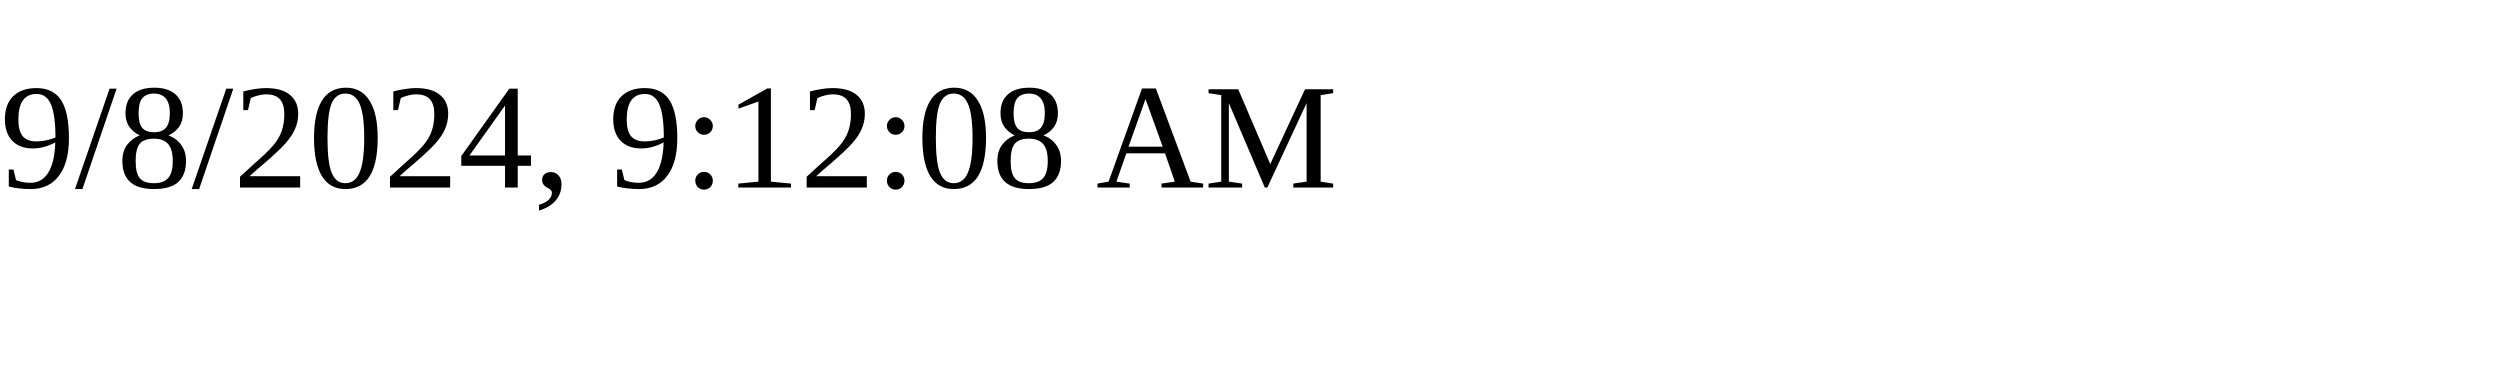
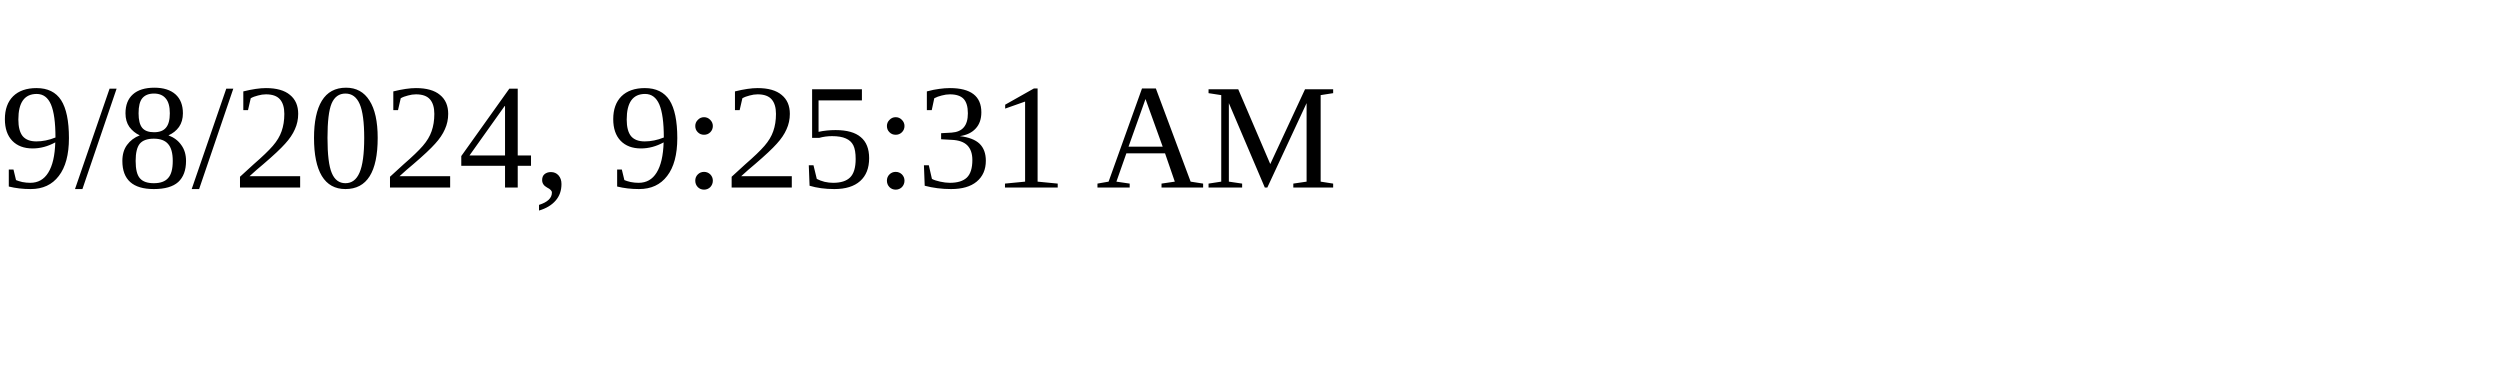
<svg xmlns="http://www.w3.org/2000/svg" height="30" width="200">
-   <text x="0" y="15">9/8/2024, 9:12:08 AM</text>
+   <text x="0" y="15">9/8/2024, 9:25:31 AM</text>
</svg>
